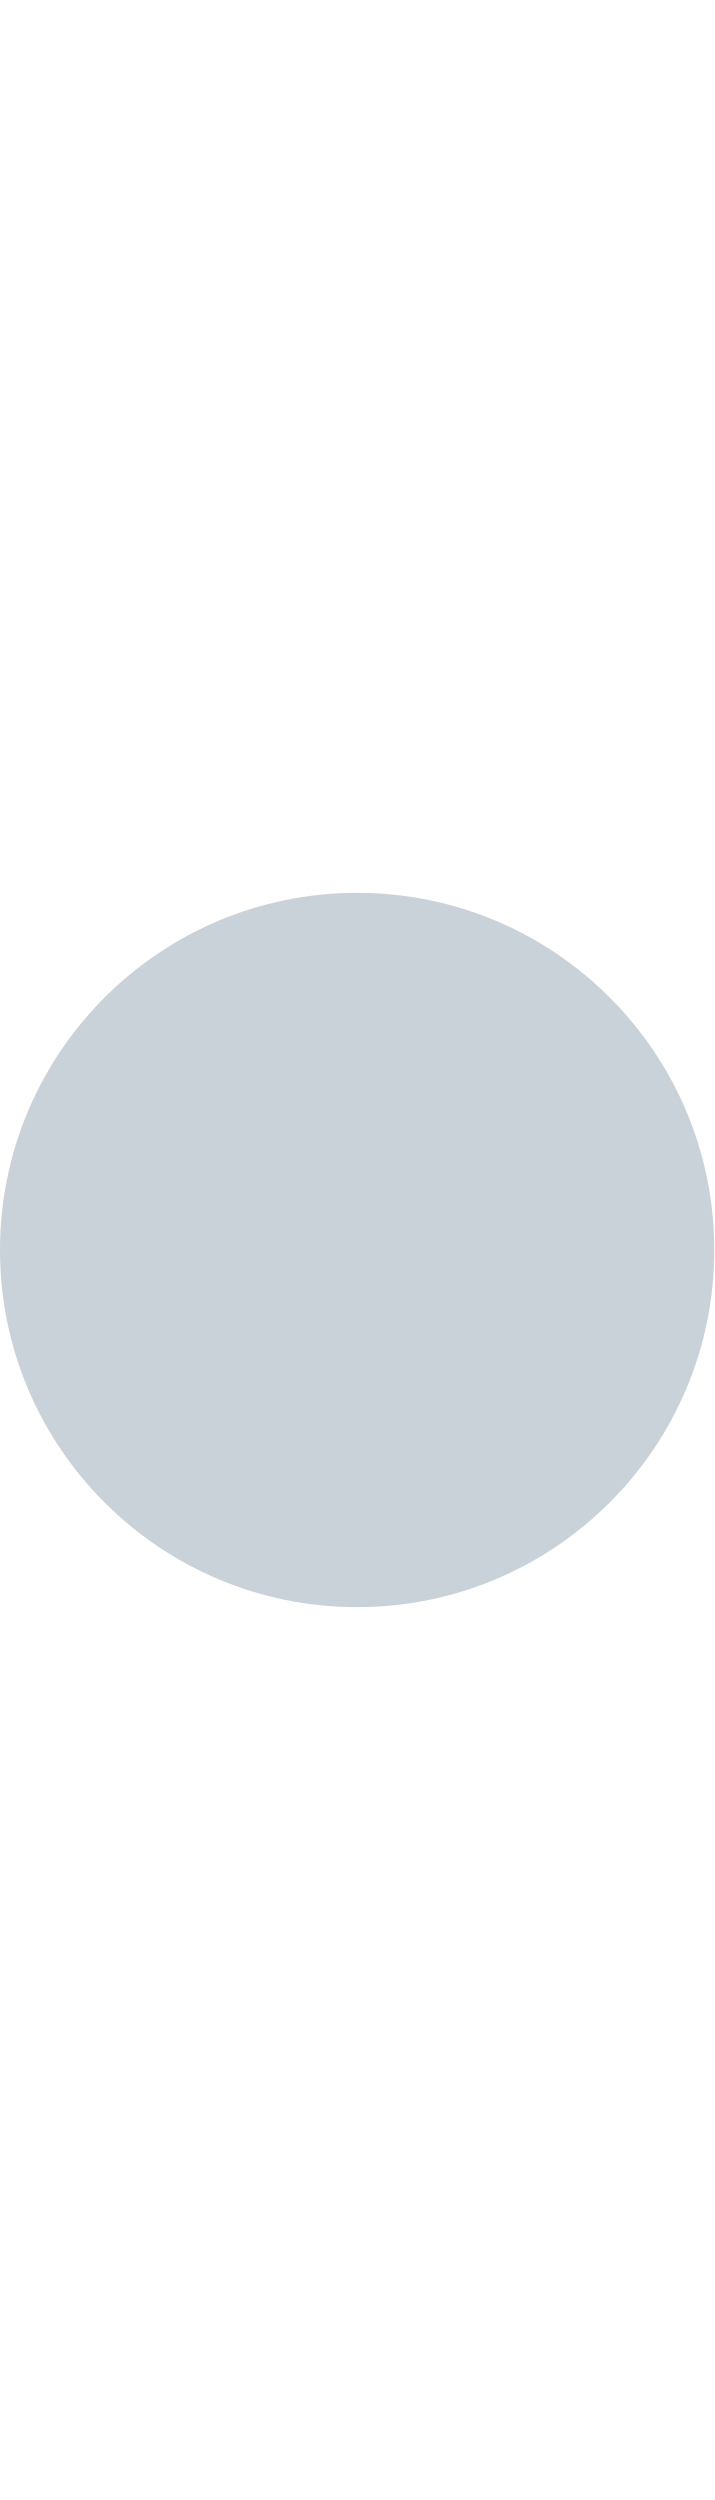
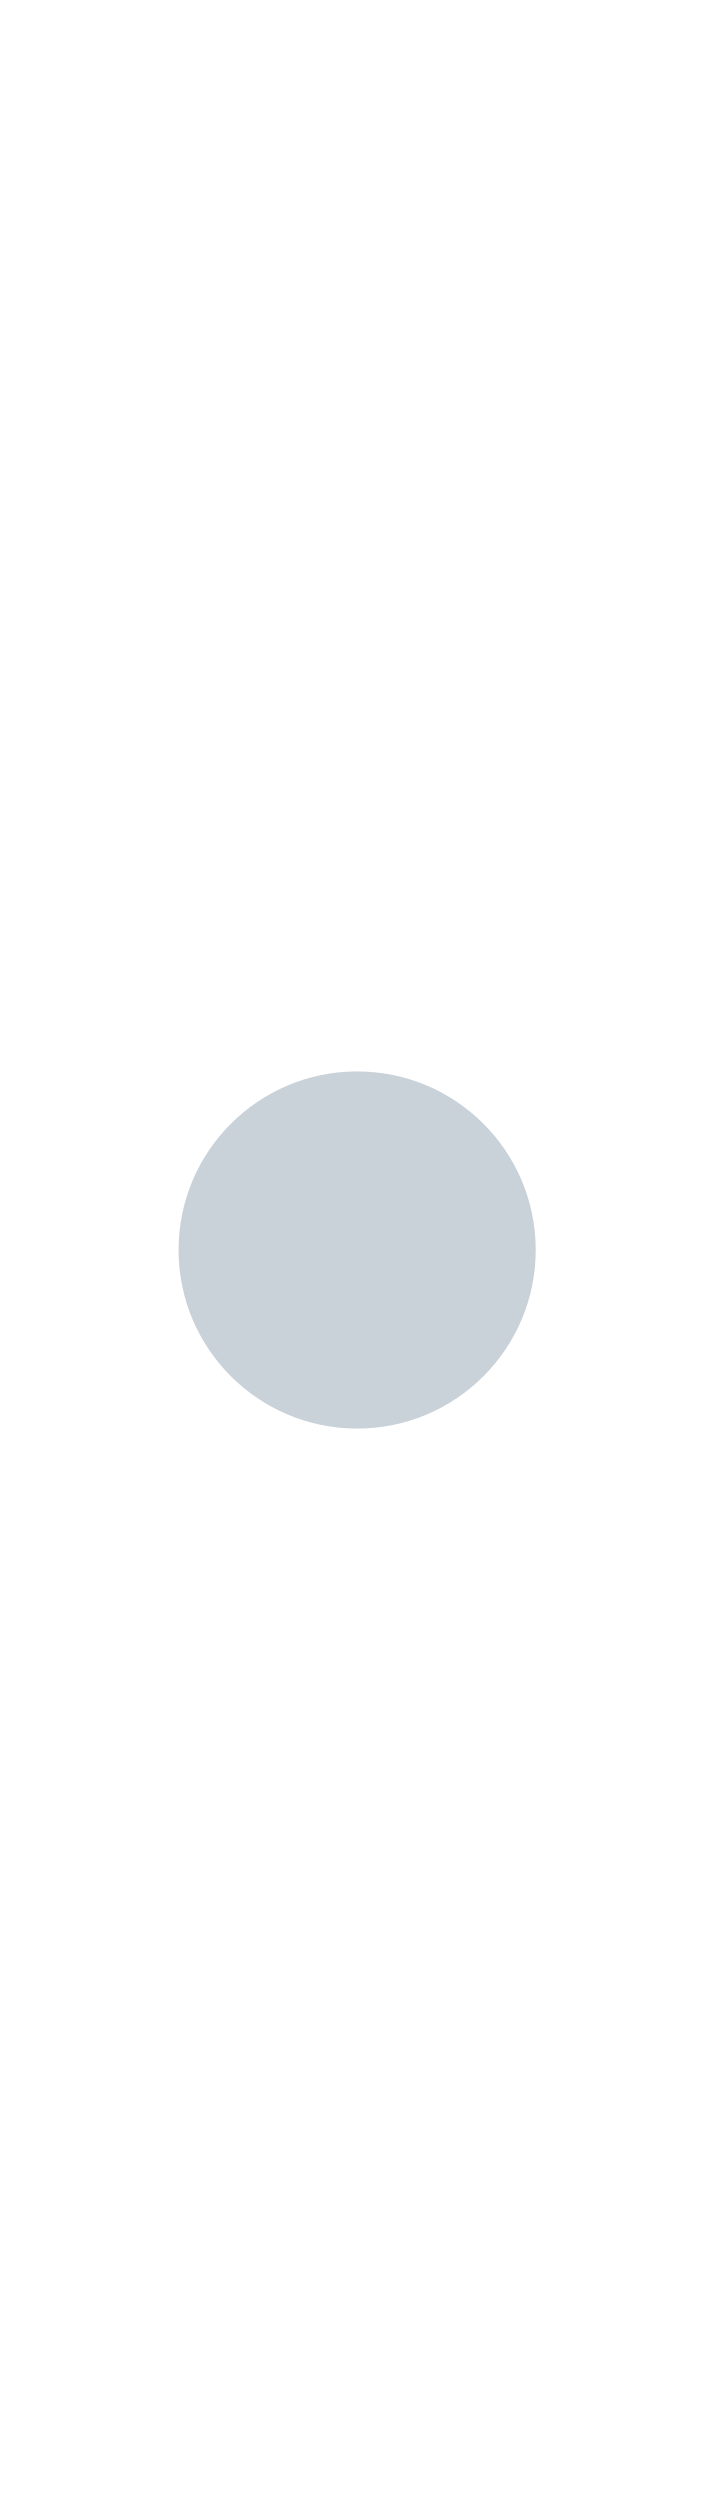
<svg xmlns="http://www.w3.org/2000/svg" viewBox="0 0 8 28">
  <defs />
-   <circle style="fill: #c9d1d9;" r="4" cx="4" cy="14" />
+   <circle style="fill: #c9d1d9;" r="2" cx="4" cy="14" />
</svg>
